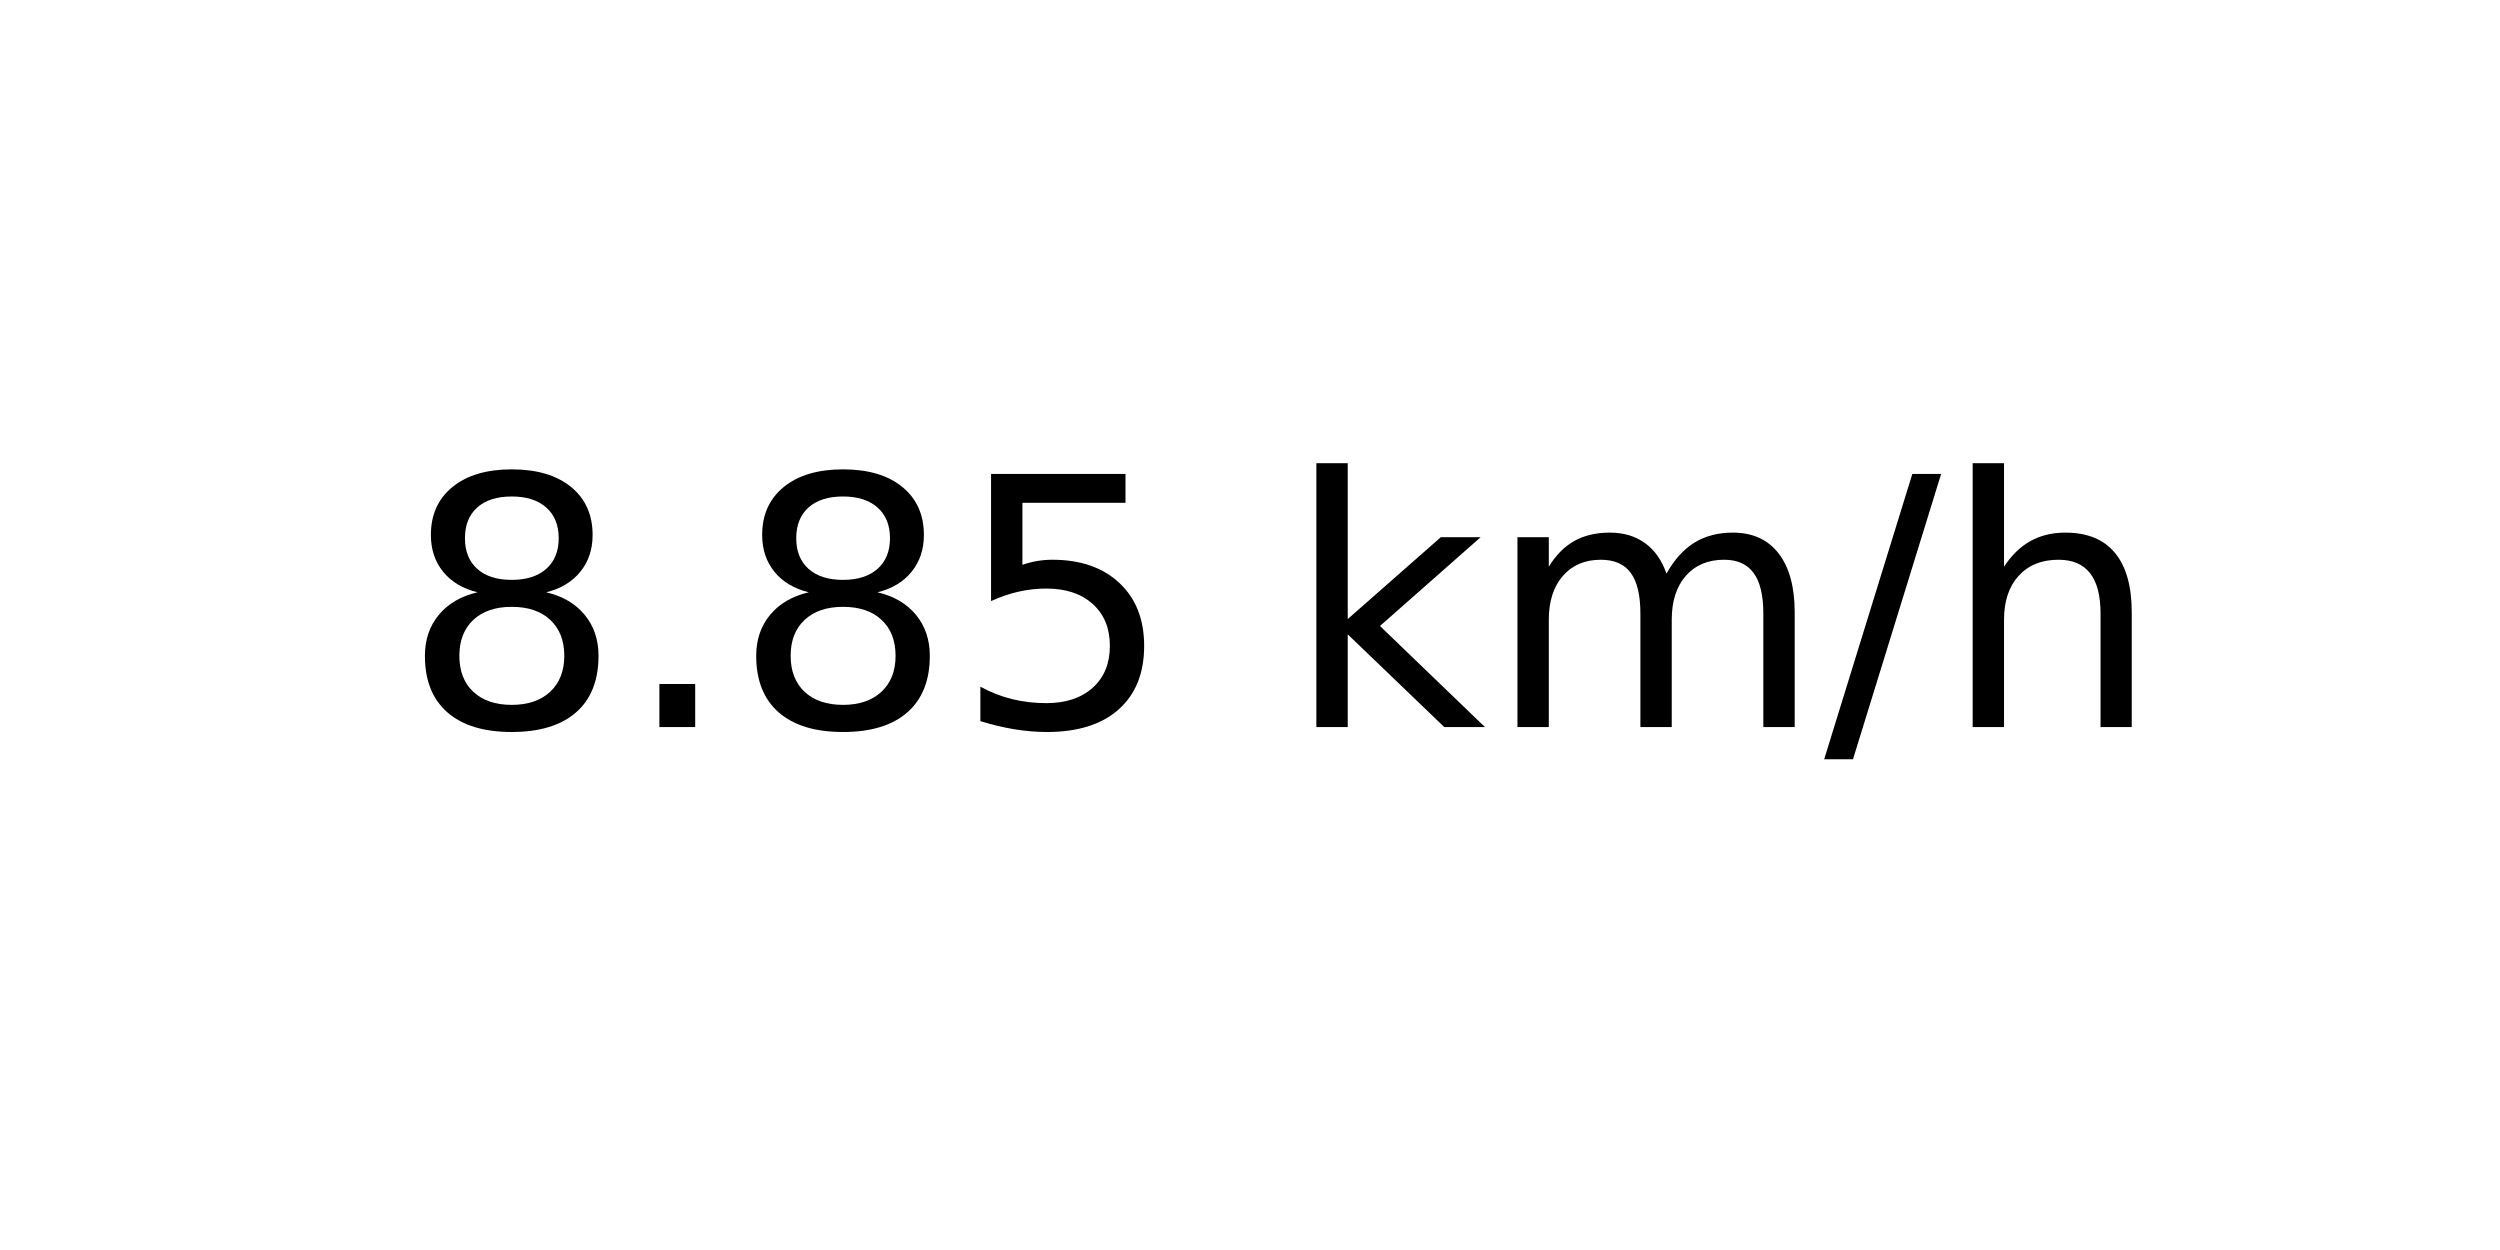
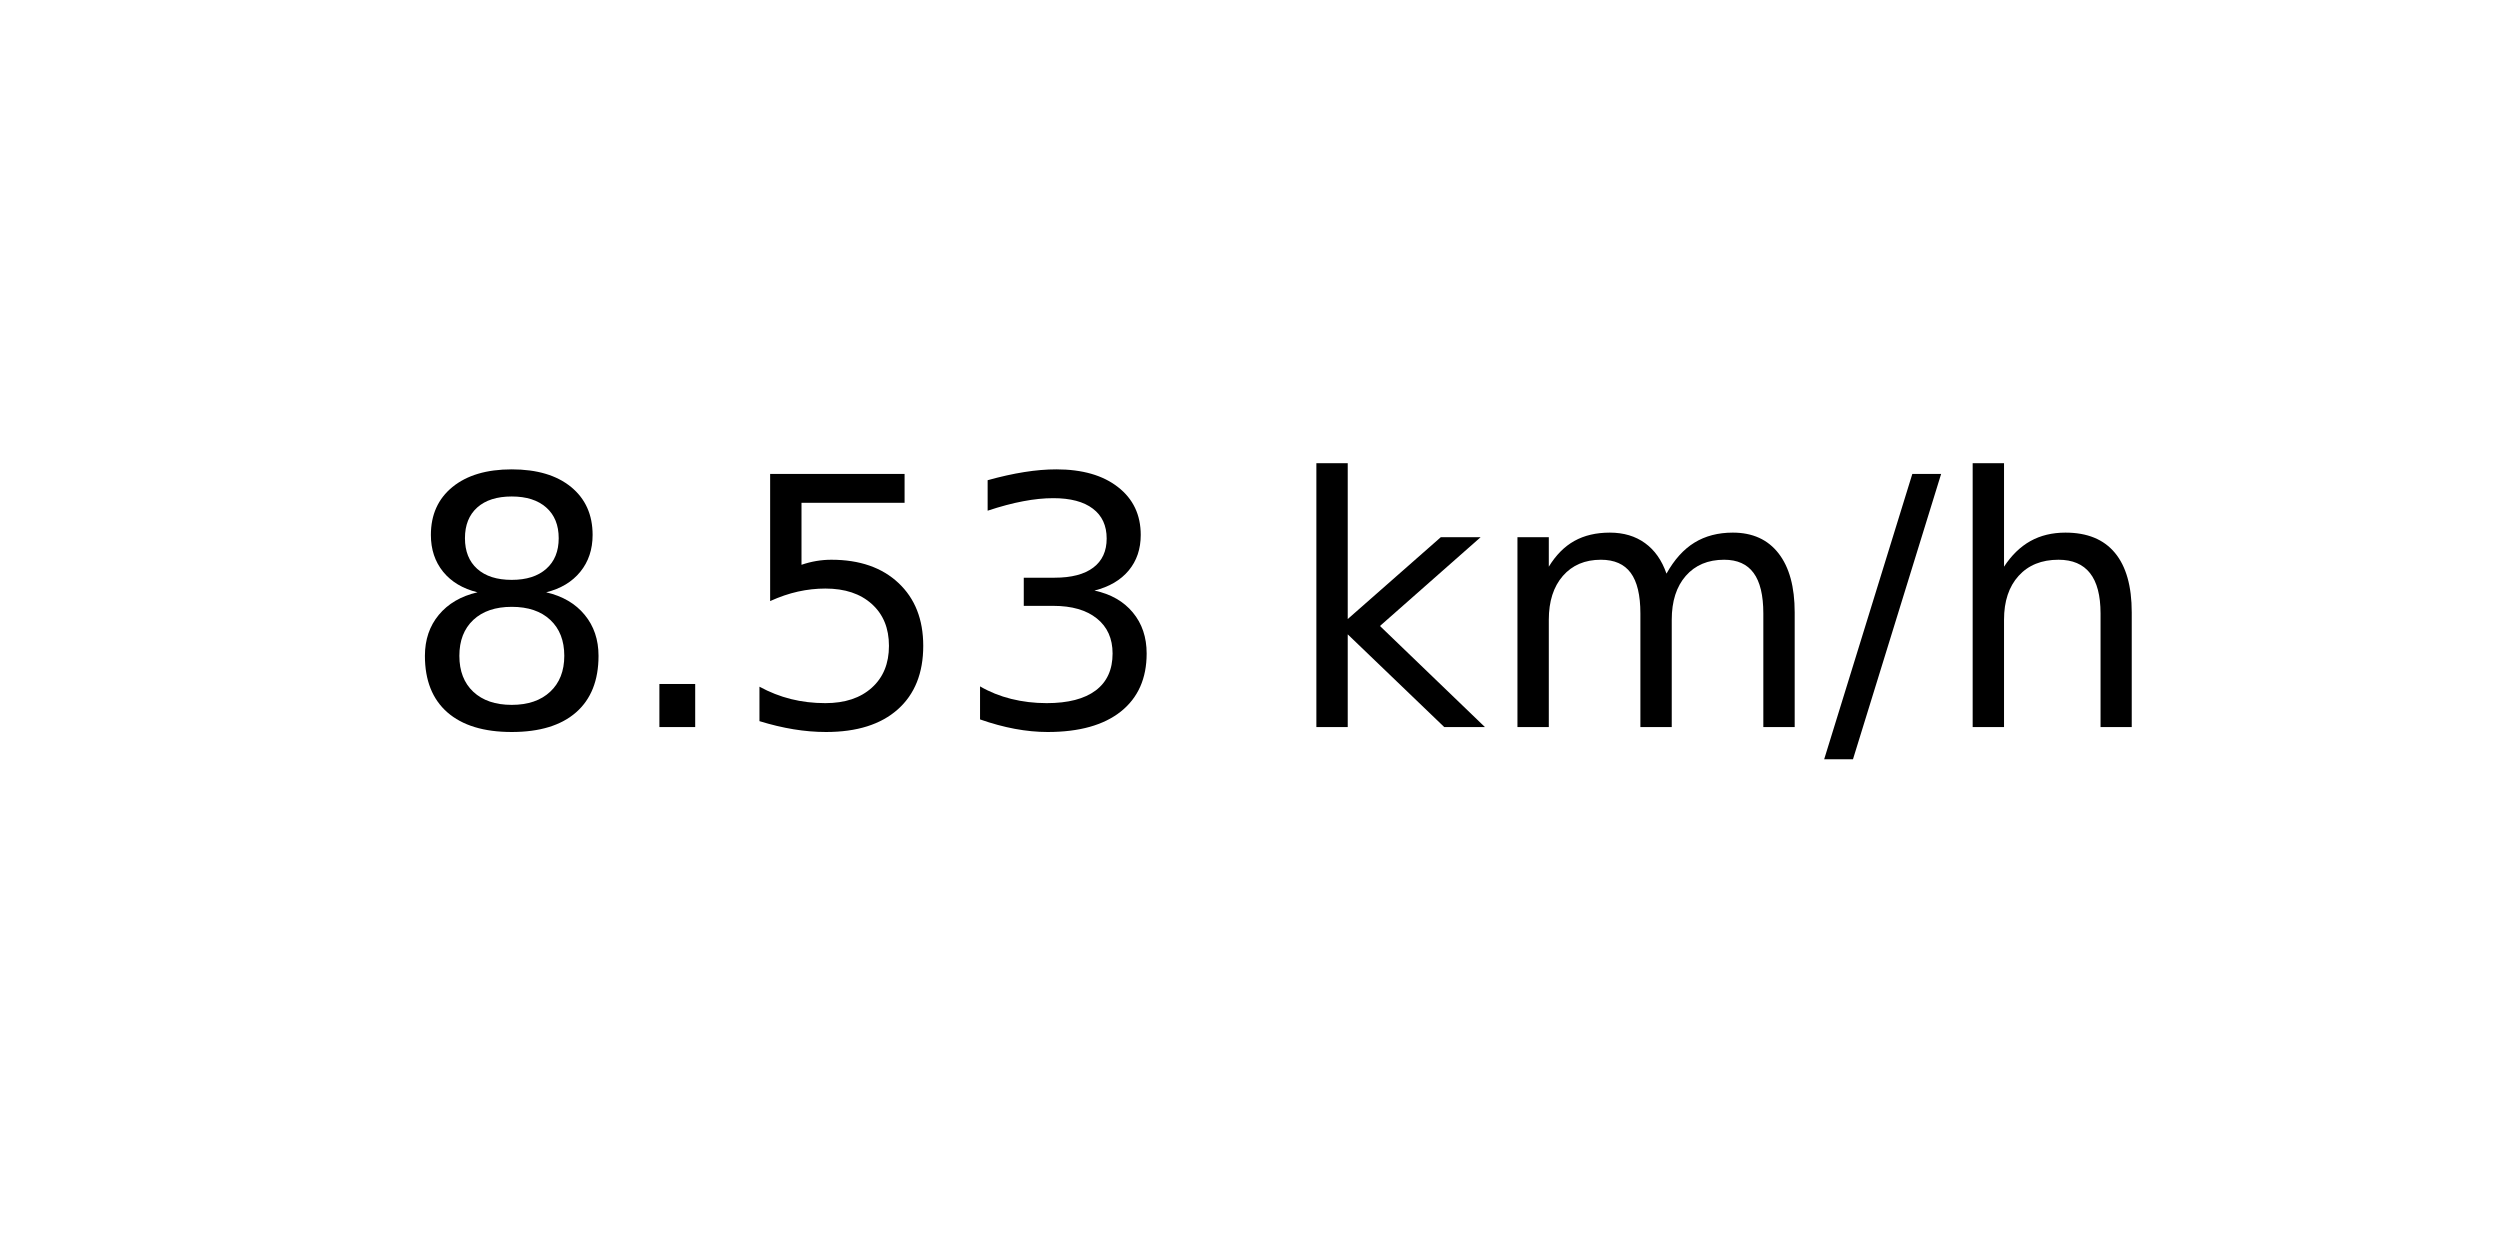
<svg xmlns="http://www.w3.org/2000/svg" xmlns:xlink="http://www.w3.org/1999/xlink" width="72pt" height="36pt" viewBox="0 0 72 36" version="1.1">
  <defs>
    <style type="text/css">*{stroke-linejoin: round; stroke-linecap: butt}</style>
  </defs>
  <g id="figure_1">
    <g id="axes_1">
      <g id="text_1">
        <g transform="translate(11.55937 20.93937) scale(0.1 -0.1)">
          <defs>
            <path id="DejaVuSans-38" d="M 2034 2216  Q 1584 2216 1326 1975  Q 1069 1734 1069 1313  Q 1069 891 1326 650  Q 1584 409 2034 409  Q 2484 409 2743 651  Q 3003 894 3003 1313  Q 3003 1734 2745 1975  Q 2488 2216 2034 2216  z M 1403 2484  Q 997 2584 770 2862  Q 544 3141 544 3541  Q 544 4100 942 4425  Q 1341 4750 2034 4750  Q 2731 4750 3128 4425  Q 3525 4100 3525 3541  Q 3525 3141 3298 2862  Q 3072 2584 2669 2484  Q 3125 2378 3379 2068  Q 3634 1759 3634 1313  Q 3634 634 3220 271  Q 2806 -91 2034 -91  Q 1263 -91 848 271  Q 434 634 434 1313  Q 434 1759 690 2068  Q 947 2378 1403 2484  z M 1172 3481  Q 1172 3119 1398 2916  Q 1625 2713 2034 2713  Q 2441 2713 2670 2916  Q 2900 3119 2900 3481  Q 2900 3844 2670 4047  Q 2441 4250 2034 4250  Q 1625 4250 1398 4047  Q 1172 3844 1172 3481  z " transform="scale(0.015625)" />
            <path id="DejaVuSans-2e" d="M 684 794  L 1344 794  L 1344 0  L 684 0  L 684 794  z " transform="scale(0.015625)" />
            <path id="DejaVuSans-35" d="M 691 4666  L 3169 4666  L 3169 4134  L 1269 4134  L 1269 2991  Q 1406 3038 1543 3061  Q 1681 3084 1819 3084  Q 2600 3084 3056 2656  Q 3513 2228 3513 1497  Q 3513 744 3044 326  Q 2575 -91 1722 -91  Q 1428 -91 1123 -41  Q 819 9 494 109  L 494 744  Q 775 591 1075 516  Q 1375 441 1709 441  Q 2250 441 2565 725  Q 2881 1009 2881 1497  Q 2881 1984 2565 2268  Q 2250 2553 1709 2553  Q 1456 2553 1204 2497  Q 953 2441 691 2322  L 691 4666  z " transform="scale(0.015625)" />
+             <path id="DejaVuSans-33" d="M 2597 2516  Q 3050 2419 3304 2112  Q 3559 1806 3559 1356  Q 3559 666 3084 287  Q 2609 -91 1734 -91  Q 1441 -91 1130 -33  Q 819 25 488 141  L 488 750  Q 750 597 1062 519  Q 1375 441 1716 441  Q 2309 441 2620 675  Q 2931 909 2931 1356  Q 2931 1769 2642 2001  Q 2353 2234 1838 2234  L 1294 2234  L 1294 2753  L 1863 2753  Q 2328 2753 2575 2939  Q 2822 3125 2822 3475  Q 2822 3834 2567 4026  Q 2313 4219 1838 4219  Q 1578 4219 1281 4162  Q 984 4106 628 3988  L 628 4550  Q 988 4650 1302 4700  Q 1616 4750 1894 4750  Q 2613 4750 3031 4423  Q 3450 4097 3450 3541  Q 3450 3153 3228 2886  Q 3006 2619 2597 2516  z " transform="scale(0.015625)" />
            <path id="DejaVuSans-20" transform="scale(0.015625)" />
            <path id="DejaVuSans-6b" d="M 581 4863  L 1159 4863  L 1159 1991  L 2875 3500  L 3609 3500  L 1753 1863  L 3688 0  L 2938 0  L 1159 1709  L 1159 0  L 581 0  L 581 4863  z " transform="scale(0.015625)" />
            <path id="DejaVuSans-6d" d="M 3328 2828  Q 3544 3216 3844 3400  Q 4144 3584 4550 3584  Q 5097 3584 5394 3201  Q 5691 2819 5691 2113  L 5691 0  L 5113 0  L 5113 2094  Q 5113 2597 4934 2840  Q 4756 3084 4391 3084  Q 3944 3084 3684 2787  Q 3425 2491 3425 1978  L 3425 0  L 2847 0  L 2847 2094  Q 2847 2600 2669 2842  Q 2491 3084 2119 3084  Q 1678 3084 1418 2786  Q 1159 2488 1159 1978  L 1159 0  L 581 0  L 581 3500  L 1159 3500  L 1159 2956  Q 1356 3278 1631 3431  Q 1906 3584 2284 3584  Q 2666 3584 2933 3390  Q 3200 3197 3328 2828  z " transform="scale(0.015625)" />
            <path id="DejaVuSans-2f" d="M 1625 4666  L 2156 4666  L 531 -594  L 0 -594  L 1625 4666  z " transform="scale(0.015625)" />
            <path id="DejaVuSans-68" d="M 3513 2113  L 3513 0  L 2938 0  L 2938 2094  Q 2938 2591 2744 2837  Q 2550 3084 2163 3084  Q 1697 3084 1428 2787  Q 1159 2491 1159 1978  L 1159 0  L 581 0  L 581 4863  L 1159 4863  L 1159 2956  Q 1366 3272 1645 3428  Q 1925 3584 2291 3584  Q 2894 3584 3203 3211  Q 3513 2838 3513 2113  z " transform="scale(0.015625)" />
          </defs>
          <use xlink:href="#DejaVuSans-38" />
          <use xlink:href="#DejaVuSans-2e" x="63.623" />
-           <use xlink:href="#DejaVuSans-38" x="95.41" />
-           <use xlink:href="#DejaVuSans-35" x="159.033" />
+           <use xlink:href="#DejaVuSans-35" x="95.41" />
+           <use xlink:href="#DejaVuSans-33" x="159.033" />
          <use xlink:href="#DejaVuSans-20" x="222.656" />
          <use xlink:href="#DejaVuSans-6b" x="254.443" />
          <use xlink:href="#DejaVuSans-6d" x="312.354" />
          <use xlink:href="#DejaVuSans-2f" x="409.766" />
          <use xlink:href="#DejaVuSans-68" x="443.457" />
        </g>
      </g>
    </g>
  </g>
</svg>
